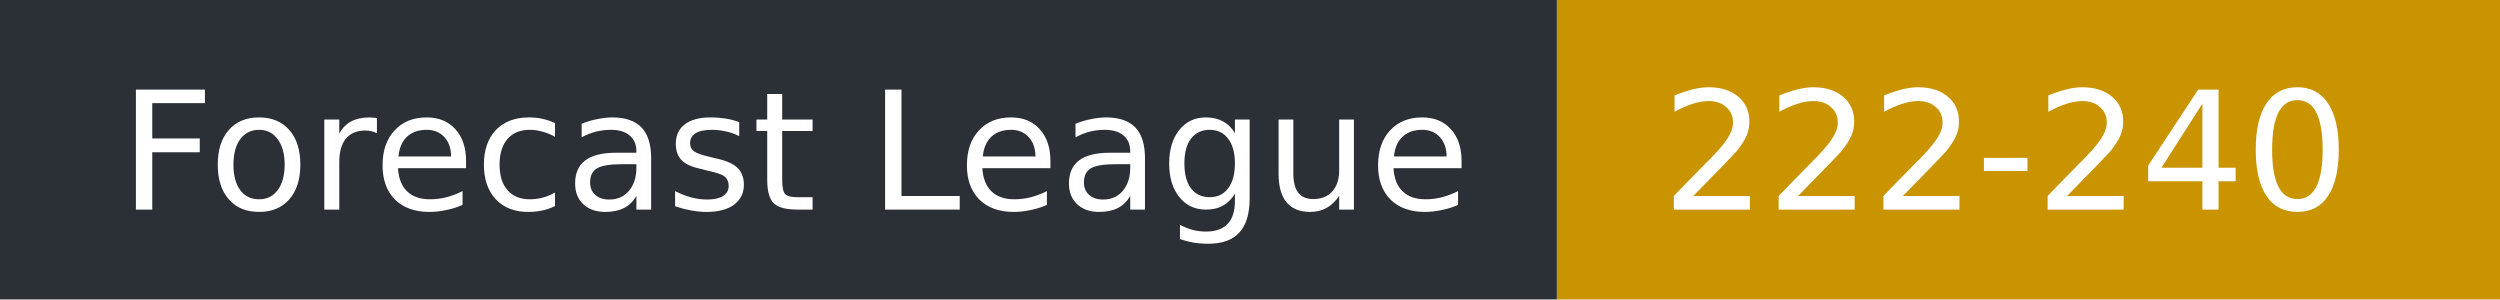
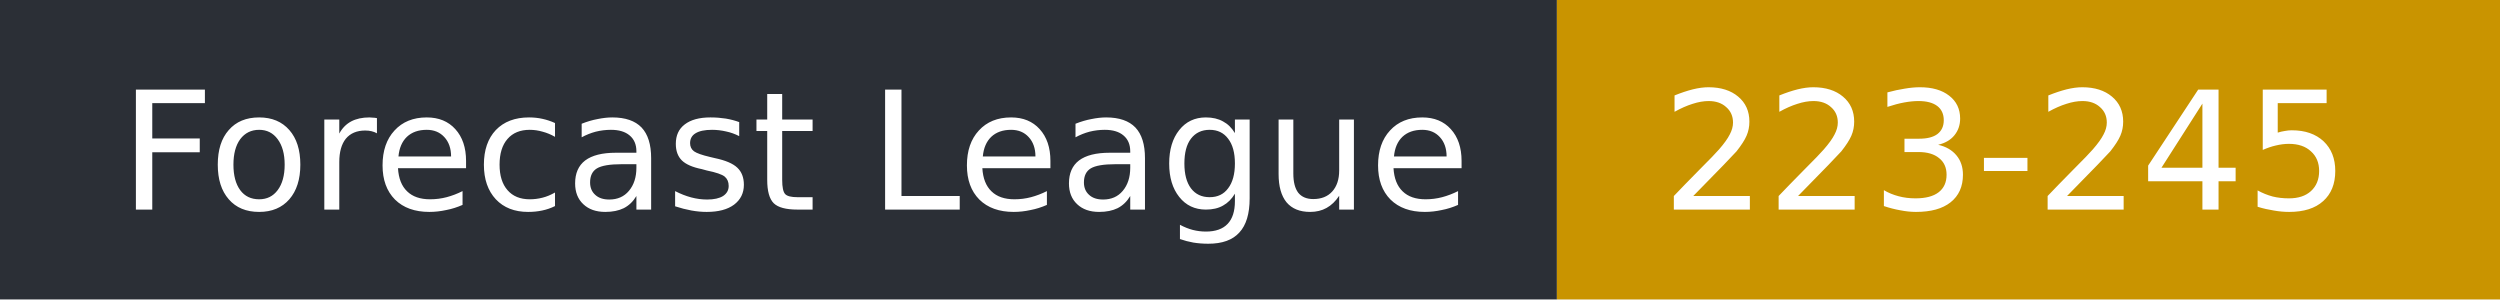
- <svg xmlns="http://www.w3.org/2000/svg" width="167" height="20" role="img" aria-label="Forecast League: 222-240">
+ <svg xmlns="http://www.w3.org/2000/svg" width="167" height="20" role="img" aria-label="Forecast League: 223-245">
  <rect width="104" height="20" fill="#2b2f36" />
  <rect x="104" width="63" height="20" fill="#c99400" />
  <g fill="#fff" font-family="Verdana,DejaVu Sans,sans-serif" font-size="11">
    <text x="8" y="14">Forecast League</text>
-     <text x="111" y="14">222-240</text>
+     <text x="111" y="14">223-245</text>
  </g>
</svg>
